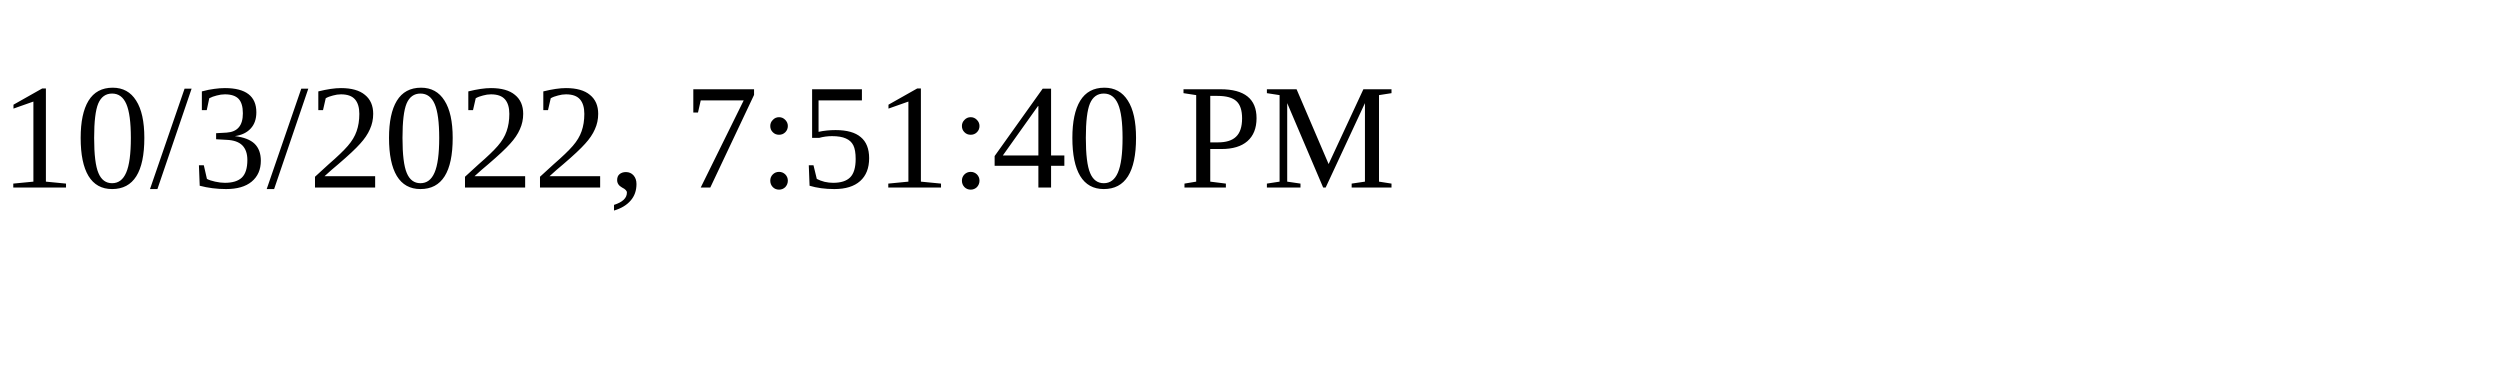
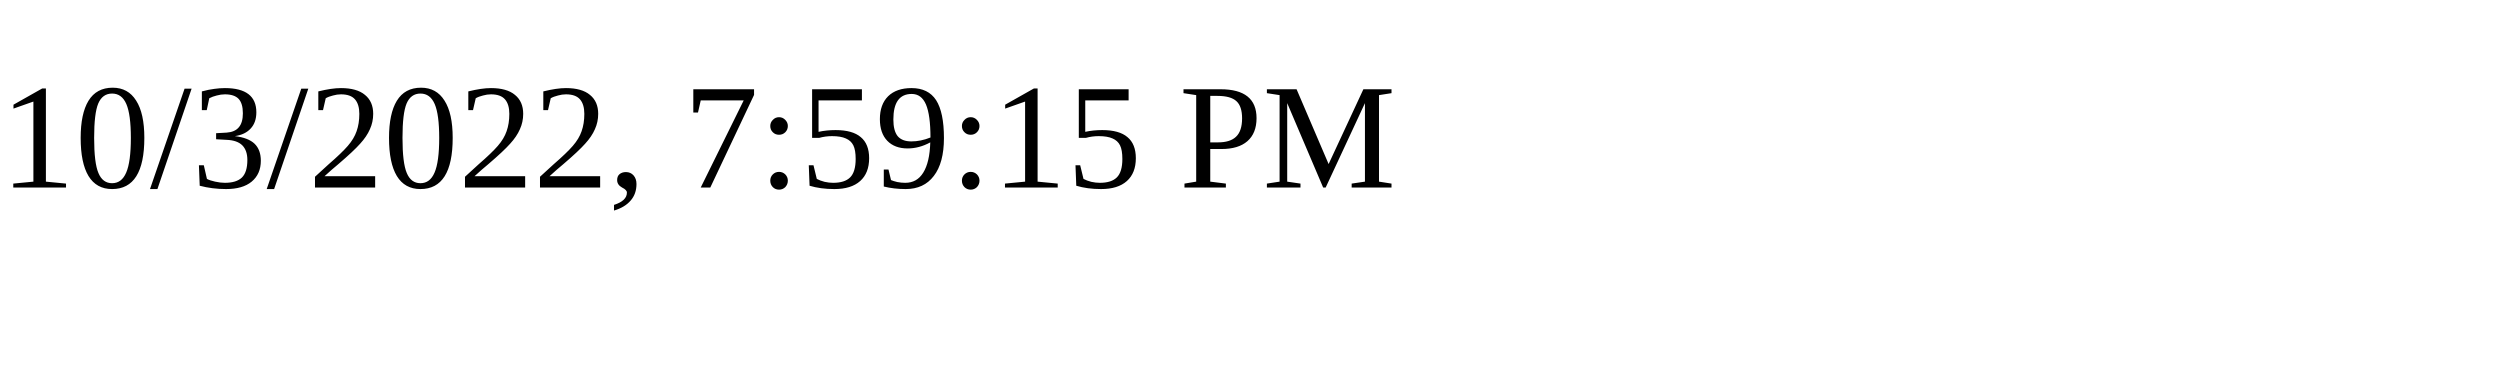
<svg xmlns="http://www.w3.org/2000/svg" height="30" width="200">
-   <text x="0" y="15">10/3/2022, 7:51:40 PM</text>
+   <text x="0" y="15">10/3/2022, 7:59:15 PM</text>
</svg>
